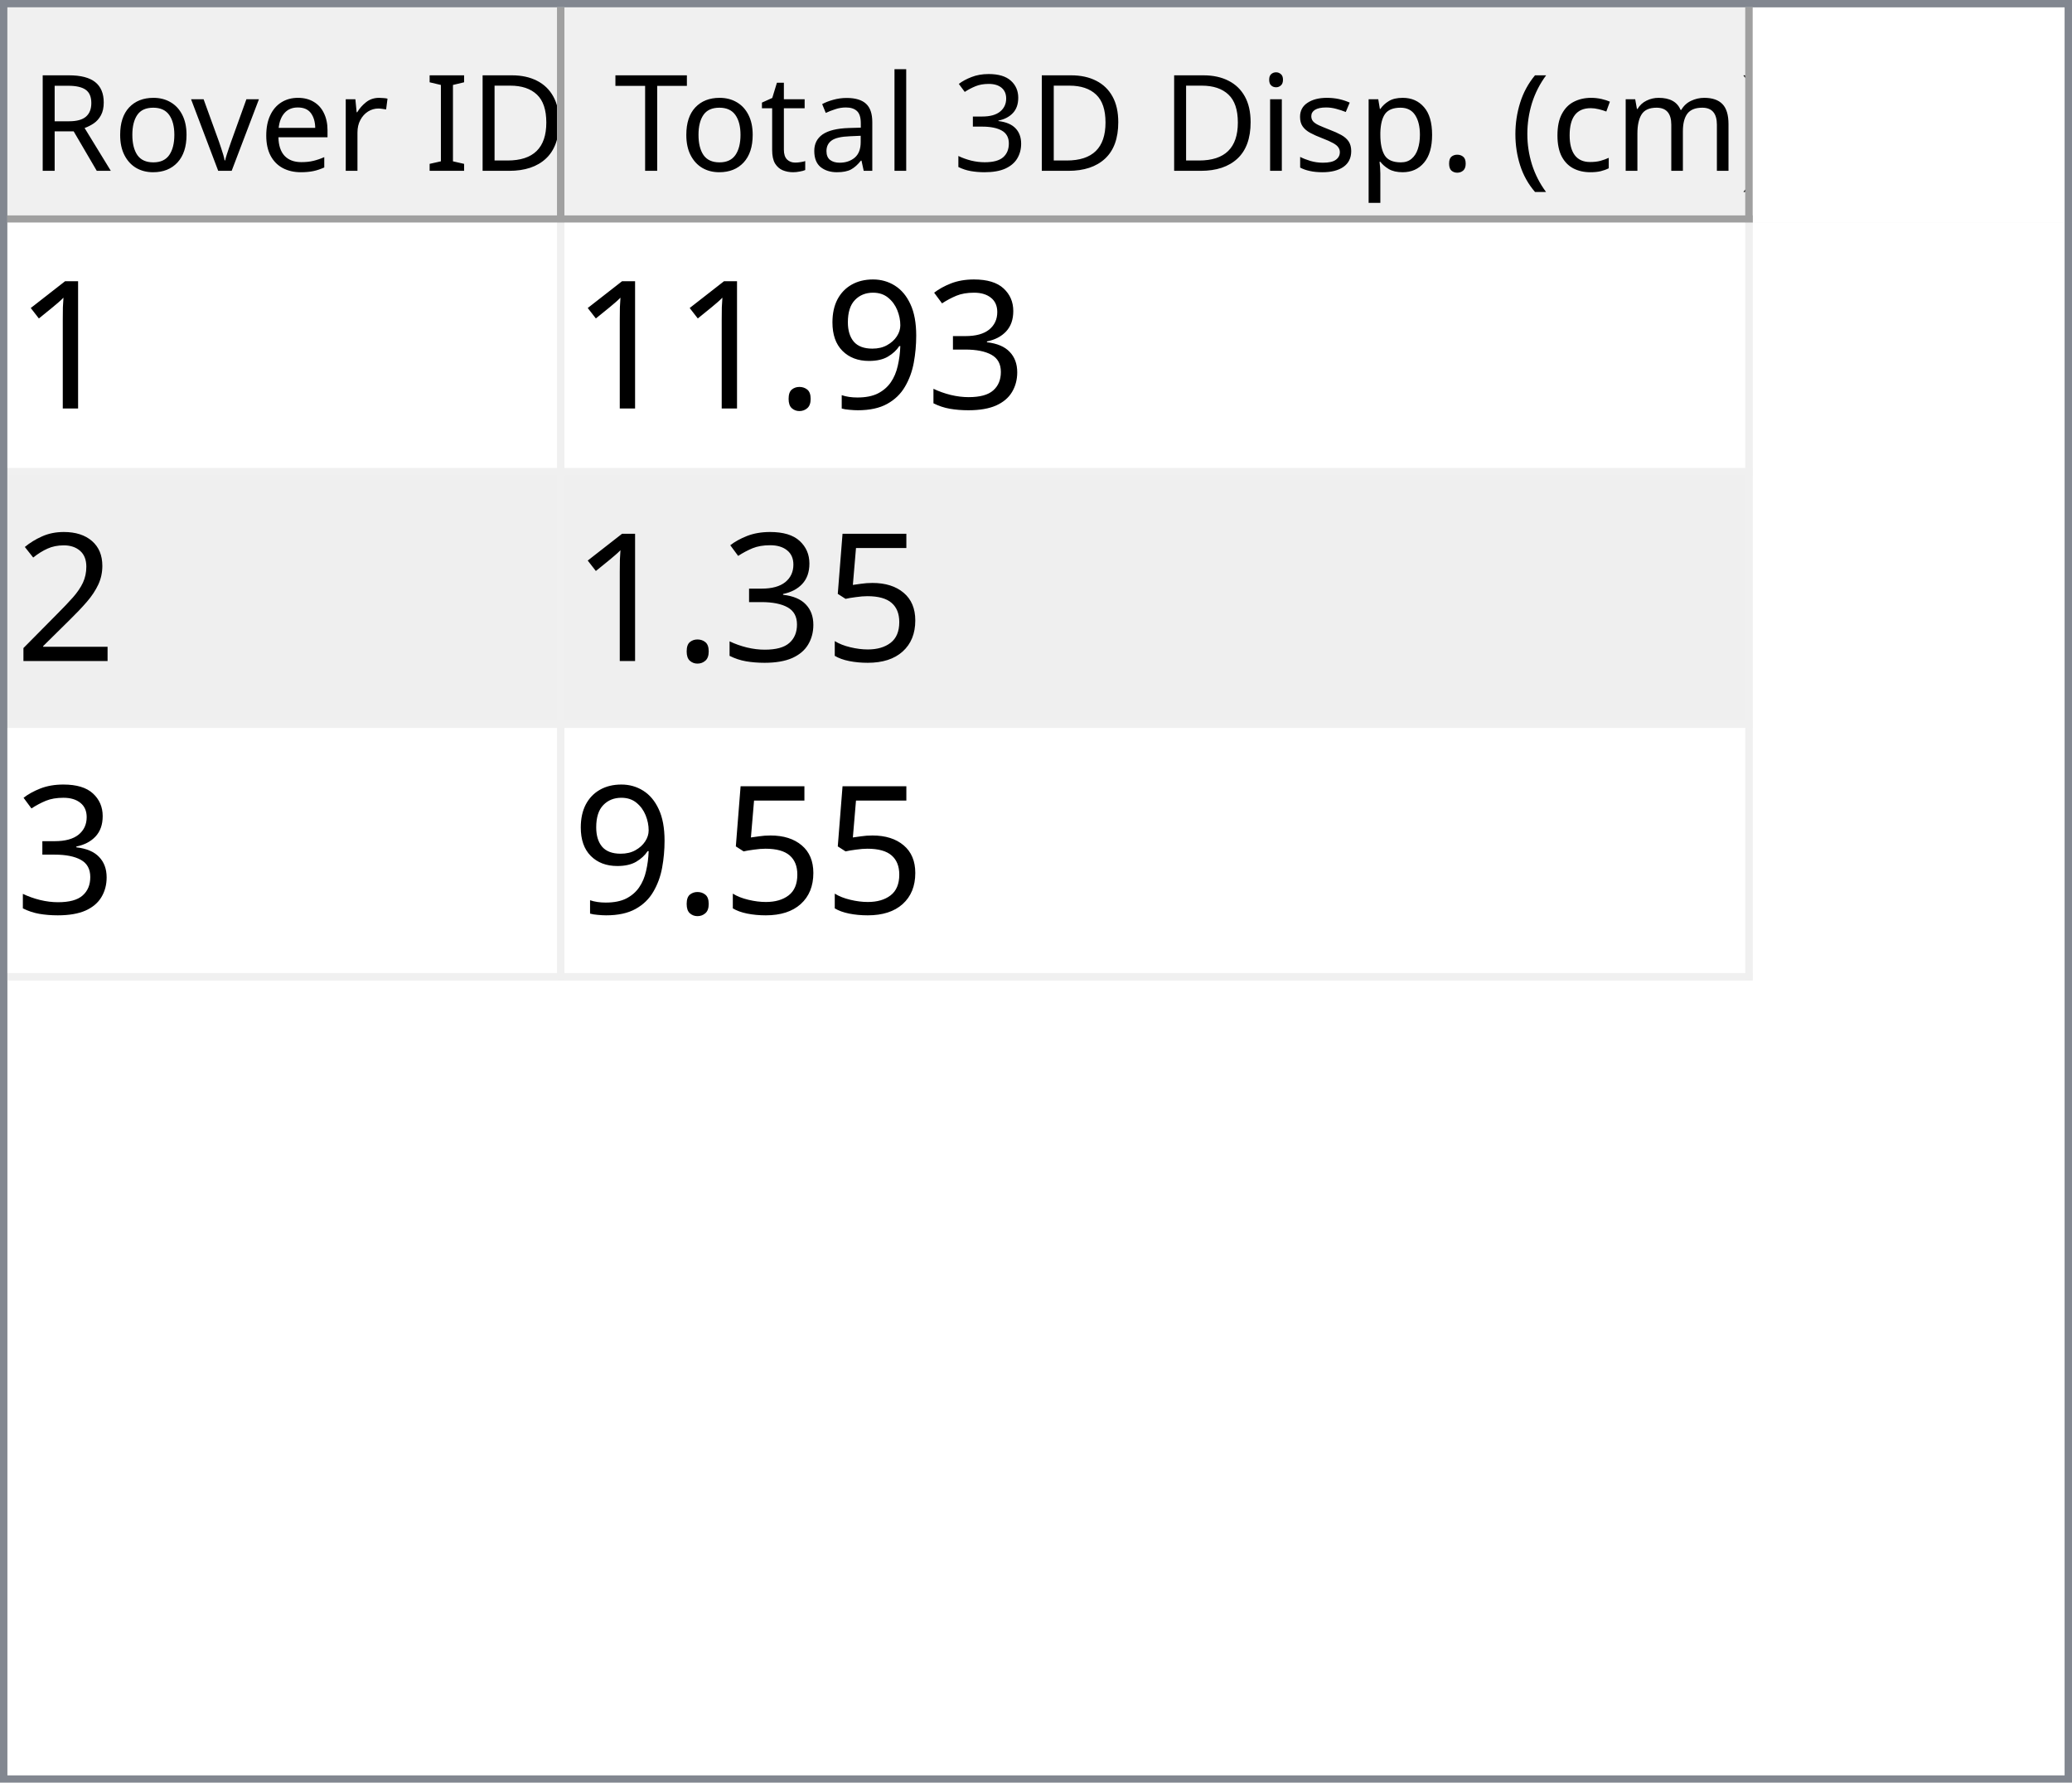
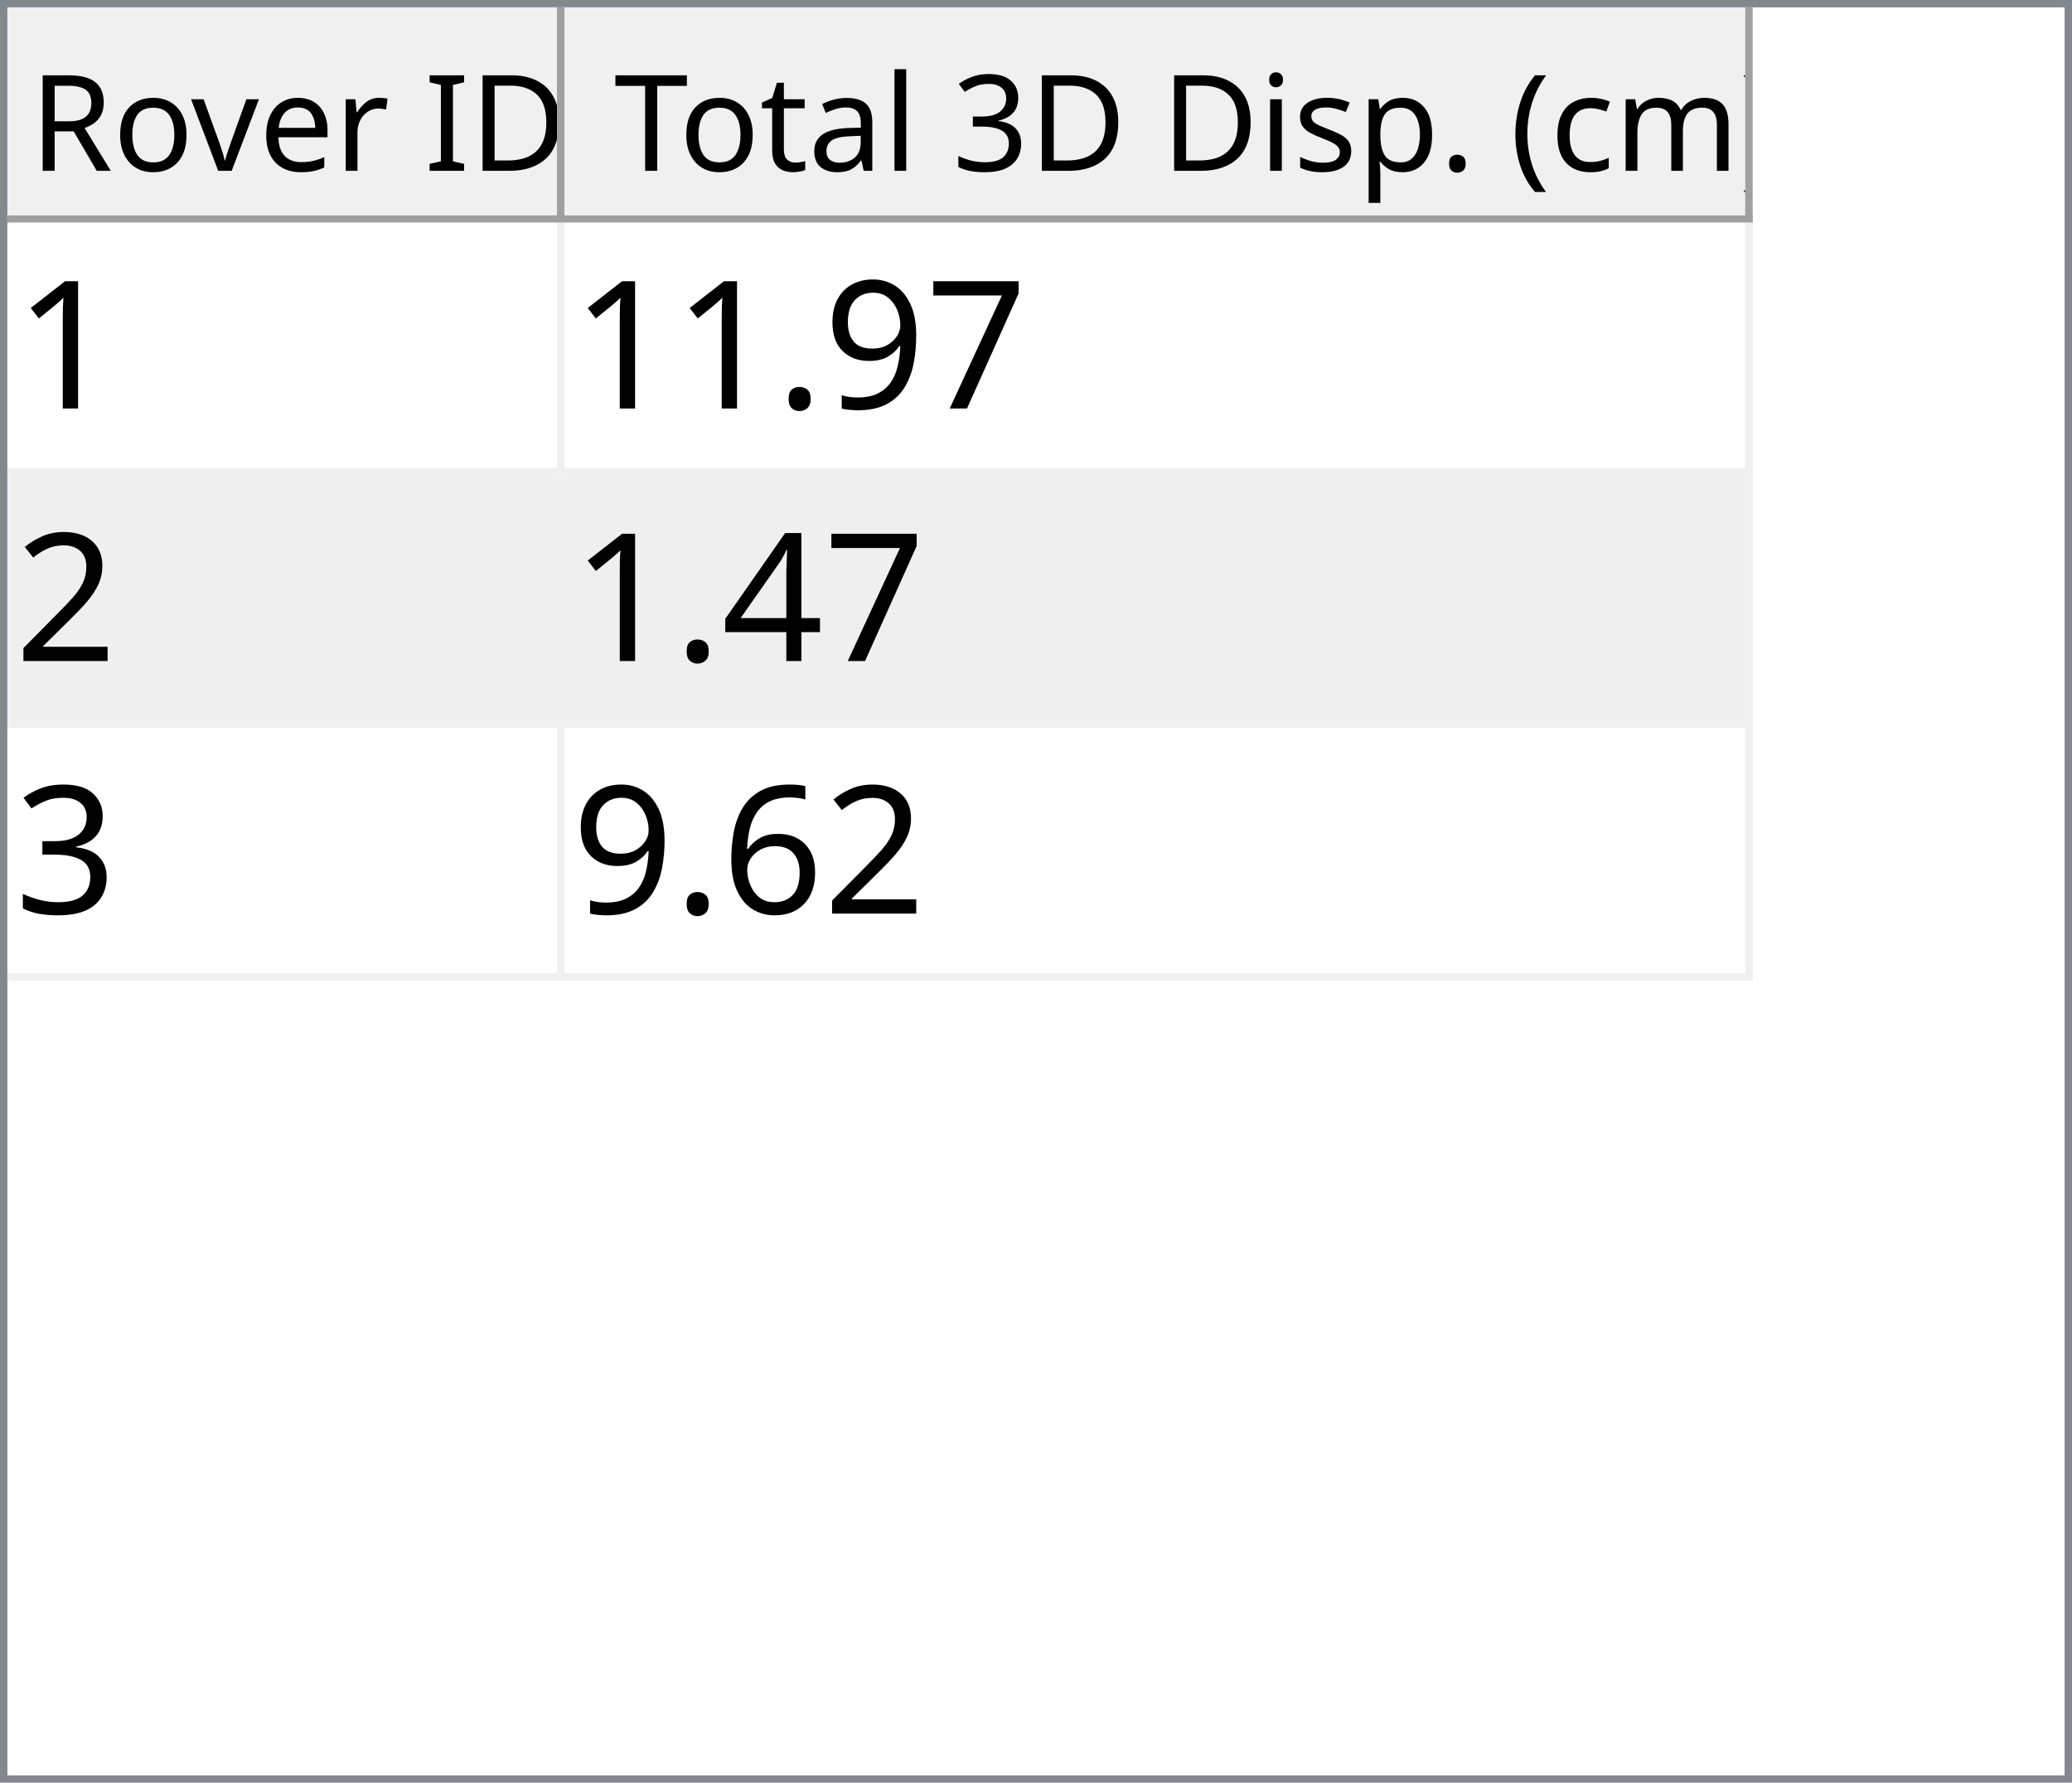
<svg xmlns="http://www.w3.org/2000/svg" style="fill-opacity:1; color-rendering:auto; color-interpolation:auto; text-rendering:auto; stroke:black; stroke-linecap:square; stroke-miterlimit:10; shape-rendering:auto; stroke-opacity:1; fill:black; stroke-dasharray:none; font-weight:normal; stroke-width:1; font-family:'Dialog'; font-style:normal; stroke-linejoin:miter; font-size:12px; stroke-dashoffset:0; image-rendering:auto;" width="279" height="240">
  <defs id="genericDefs" />
  <g>
    <defs id="defs1">
      <clipPath clipPathUnits="userSpaceOnUse" id="clipPath1">
        <path d="M0 0 L279 0 L279 240 L0 240 L0 0 Z" />
      </clipPath>
      <clipPath clipPathUnits="userSpaceOnUse" id="clipPath2">
        <path d="M0 0 L0 240 L279 240 L279 0 Z" />
      </clipPath>
      <clipPath clipPathUnits="userSpaceOnUse" id="clipPath3">
        <path d="M0 0 L0 29 L277 29 L277 0 Z" />
      </clipPath>
      <clipPath clipPathUnits="userSpaceOnUse" id="clipPath4">
        <path d="M0 0 L0 29 L75 29 L75 0 Z" />
      </clipPath>
      <clipPath clipPathUnits="userSpaceOnUse" id="clipPath5">
        <path d="M1 1 L1 28 L74 28 L74 1 Z" />
      </clipPath>
      <clipPath clipPathUnits="userSpaceOnUse" id="clipPath6">
        <path d="M0 0 L0 27 L73 27 L73 0 Z" />
      </clipPath>
      <clipPath clipPathUnits="userSpaceOnUse" id="clipPath7">
        <path d="M-0.5 -0.5 L-0.5 28.5 L74.5 28.5 L74.5 -0.5 Z" />
      </clipPath>
      <clipPath clipPathUnits="userSpaceOnUse" id="clipPath8">
        <path d="M0 0 L0 29 L160 29 L160 0 Z" />
      </clipPath>
      <clipPath clipPathUnits="userSpaceOnUse" id="clipPath9">
        <path d="M1 1 L1 28 L159 28 L159 1 Z" />
      </clipPath>
      <clipPath clipPathUnits="userSpaceOnUse" id="clipPath10">
        <path d="M0 0 L0 27 L158 27 L158 0 Z" />
      </clipPath>
      <clipPath clipPathUnits="userSpaceOnUse" id="clipPath11">
        <path d="M-0.5 -0.5 L-0.5 28.5 L159.5 28.5 L159.5 -0.5 Z" />
      </clipPath>
      <clipPath clipPathUnits="userSpaceOnUse" id="clipPath12">
        <path d="M0 0 L0 209 L277 209 L277 0 Z" />
      </clipPath>
      <clipPath clipPathUnits="userSpaceOnUse" id="clipPath13">
        <path d="M0 0 L0 102 L235 102 L235 0 Z" />
      </clipPath>
      <clipPath clipPathUnits="userSpaceOnUse" id="clipPath14">
        <path d="M-0.5 -0.5 L-0.5 101.5 L234.5 101.5 L234.5 -0.5 Z" />
      </clipPath>
      <clipPath clipPathUnits="userSpaceOnUse" id="clipPath15">
        <path d="M0 0 L0 33 L74 33 L74 0 Z" />
      </clipPath>
      <clipPath clipPathUnits="userSpaceOnUse" id="clipPath16">
        <path d="M0 0 L0 33 L159 33 L159 0 Z" />
      </clipPath>
      <font horiz-adv-x="64.551" id="font1">
        <font-face ascent="107.91" descent="25.098" units-per-em="100" style="font-style:normal; font-family:Segoe UI; font-weight:normal;" />
        <missing-glyph horiz-adv-x="64.551" d="M8.109 0 L8.109 68.266 L56.453 68.266 L56.453 0 L8.109 0 ZM15.328 7.234 L49.219 7.234 L49.219 61.031 L15.328 61.031 L15.328 7.234 Z" />
        <glyph unicode="D" horiz-adv-x="70.117" d="M9.188 0 L9.188 70.016 L28.516 70.016 Q65.531 70.016 65.531 35.891 Q65.531 19.672 55.25 9.836 Q44.969 0 27.734 0 L9.188 0 ZM17.391 62.594 L17.391 7.422 L27.828 7.422 Q41.609 7.422 49.273 14.797 Q56.938 22.172 56.938 35.688 Q56.938 62.594 28.328 62.594 L17.391 62.594 Z" />
        <glyph unicode="I" horiz-adv-x="26.611" d="M17.391 0 L9.188 0 L9.188 70.016 L17.391 70.016 L17.391 0 Z" />
        <glyph unicode=" " horiz-adv-x="27.393" d="" />
        <glyph unicode="r" horiz-adv-x="34.766" d="M34.188 41.891 Q32.078 43.5 28.125 43.5 Q23 43.5 19.555 38.672 Q16.109 33.844 16.109 25.484 L16.109 0 L8.109 0 L8.109 50 L16.109 50 L16.109 39.703 L16.312 39.703 Q18.016 44.969 21.531 47.922 Q25.047 50.875 29.391 50.875 Q32.516 50.875 34.188 50.203 L34.188 41.891 Z" />
        <glyph unicode="e" horiz-adv-x="52.295" d="M48.297 23 L12.984 23 Q13.188 14.656 17.484 10.109 Q21.781 5.562 29.297 5.562 Q37.75 5.562 44.828 11.141 L44.828 3.609 Q38.234 -1.172 27.391 -1.172 Q16.797 -1.172 10.742 5.641 Q4.688 12.453 4.688 24.812 Q4.688 36.469 11.305 43.82 Q17.922 51.172 27.734 51.172 Q37.547 51.172 42.922 44.828 Q48.297 38.484 48.297 27.203 L48.297 23 ZM40.094 29.781 Q40.047 36.719 36.75 40.578 Q33.453 44.438 27.594 44.438 Q21.922 44.438 17.969 40.383 Q14.016 36.328 13.094 29.781 L40.094 29.781 Z" />
        <glyph unicode="v" horiz-adv-x="47.9" d="M47.406 50 L27.484 0 L19.625 0 L0.688 50 L9.469 50 L22.172 13.672 Q23.578 9.672 23.922 6.688 L24.125 6.688 Q24.609 10.453 25.688 13.484 L38.969 50 L47.406 50 Z" />
        <glyph unicode="o" horiz-adv-x="58.594" d="M29 -1.172 Q17.922 -1.172 11.305 5.836 Q4.688 12.844 4.688 24.422 Q4.688 37.016 11.57 44.094 Q18.453 51.172 30.172 51.172 Q41.359 51.172 47.633 44.289 Q53.906 37.406 53.906 25.203 Q53.906 13.234 47.141 6.031 Q40.375 -1.172 29 -1.172 ZM29.594 44.438 Q21.875 44.438 17.383 39.188 Q12.891 33.938 12.891 24.703 Q12.891 15.828 17.43 10.695 Q21.969 5.562 29.594 5.562 Q37.359 5.562 41.531 10.594 Q45.703 15.625 45.703 24.906 Q45.703 34.281 41.531 39.359 Q37.359 44.438 29.594 44.438 Z" />
        <glyph unicode="R" horiz-adv-x="59.814" d="M59.375 0 L49.609 0 L37.891 19.625 Q36.281 22.359 34.766 24.289 Q33.25 26.219 31.664 27.438 Q30.078 28.656 28.25 29.219 Q26.422 29.781 24.125 29.781 L17.391 29.781 L17.391 0 L9.188 0 L9.188 70.016 L30.078 70.016 Q34.672 70.016 38.555 68.867 Q42.438 67.719 45.289 65.375 Q48.141 63.031 49.758 59.547 Q51.375 56.062 51.375 51.375 Q51.375 47.703 50.273 44.656 Q49.172 41.609 47.148 39.211 Q45.125 36.812 42.266 35.133 Q39.406 33.453 35.844 32.516 L35.844 32.328 Q37.594 31.547 38.891 30.547 Q40.188 29.547 41.359 28.18 Q42.531 26.812 43.68 25.078 Q44.828 23.344 46.234 21.047 L59.375 0 ZM17.391 62.594 L17.391 37.203 L28.516 37.203 Q31.594 37.203 34.203 38.133 Q36.812 39.062 38.719 40.797 Q40.625 42.531 41.703 45.047 Q42.781 47.562 42.781 50.688 Q42.781 56.297 39.141 59.445 Q35.5 62.594 28.609 62.594 L17.391 62.594 Z" />
        <glyph unicode=")" horiz-adv-x="30.176" d="M8.297 -15.922 L1.172 -15.922 Q16.406 2.344 16.406 26.812 Q16.406 51.469 1.078 70.016 L8.297 70.016 Q23.531 52.156 23.531 26.703 Q23.531 1.375 8.297 -15.922 Z" />
        <glyph unicode="m" horiz-adv-x="86.133" d="M79.109 0 L71.094 0 L71.094 28.719 Q71.094 37.016 68.531 40.727 Q65.969 44.438 59.906 44.438 Q54.781 44.438 51.195 39.75 Q47.609 35.062 47.609 28.516 L47.609 0 L39.594 0 L39.594 29.688 Q39.594 44.438 28.219 44.438 Q22.953 44.438 19.531 40.016 Q16.109 35.594 16.109 28.516 L16.109 0 L8.109 0 L8.109 50 L16.109 50 L16.109 42.094 L16.312 42.094 Q21.625 51.172 31.844 51.172 Q36.969 51.172 40.773 48.312 Q44.578 45.453 46 40.828 Q51.562 51.172 62.594 51.172 Q79.109 51.172 79.109 30.812 L79.109 0 Z" />
        <glyph unicode="c" horiz-adv-x="46.191" d="M42.188 2.297 Q36.422 -1.172 28.516 -1.172 Q17.828 -1.172 11.258 5.789 Q4.688 12.75 4.688 23.828 Q4.688 36.188 11.766 43.68 Q18.844 51.172 30.672 51.172 Q37.25 51.172 42.281 48.734 L42.281 40.531 Q36.719 44.438 30.375 44.438 Q22.703 44.438 17.797 38.945 Q12.891 33.453 12.891 24.516 Q12.891 15.719 17.508 10.641 Q22.125 5.562 29.891 5.562 Q36.422 5.562 42.188 9.906 L42.188 2.297 Z" />
        <glyph unicode="(" horiz-adv-x="30.176" d="M29.109 -15.922 L21.969 -15.922 Q6.844 1.375 6.844 26.703 Q6.844 52.156 21.969 70.016 L29.203 70.016 Q13.875 51.469 13.875 26.812 Q13.875 2.344 29.109 -15.922 Z" />
        <glyph unicode="." horiz-adv-x="21.68" d="M10.891 -1.078 Q8.641 -1.078 7.055 0.539 Q5.469 2.156 5.469 4.391 Q5.469 6.641 7.055 8.273 Q8.641 9.906 10.891 9.906 Q13.188 9.906 14.797 8.273 Q16.406 6.641 16.406 4.391 Q16.406 2.156 14.797 0.539 Q13.188 -1.078 10.891 -1.078 Z" />
        <glyph unicode="p" horiz-adv-x="58.789" d="M16.312 7.234 L16.109 7.234 L16.109 -23 L8.109 -23 L8.109 50 L16.109 50 L16.109 41.219 L16.312 41.219 Q22.219 51.172 33.594 51.172 Q43.266 51.172 48.688 44.461 Q54.109 37.75 54.109 26.469 Q54.109 13.922 48 6.375 Q41.891 -1.172 31.297 -1.172 Q21.578 -1.172 16.312 7.234 ZM16.109 27.391 L16.109 20.406 Q16.109 14.203 20.141 9.883 Q24.172 5.562 30.375 5.562 Q37.641 5.562 41.773 11.133 Q45.906 16.703 45.906 26.609 Q45.906 34.969 42.047 39.703 Q38.188 44.438 31.594 44.438 Q24.609 44.438 20.359 39.578 Q16.109 34.719 16.109 27.391 Z" />
        <glyph unicode="s" horiz-adv-x="42.432" d="M5.078 1.812 L5.078 10.406 Q11.625 5.562 19.484 5.562 Q30.031 5.562 30.031 12.594 Q30.031 14.594 29.125 15.992 Q28.219 17.391 26.68 18.461 Q25.141 19.531 23.07 20.383 Q21 21.234 18.609 22.172 Q15.281 23.484 12.766 24.828 Q10.25 26.172 8.57 27.859 Q6.891 29.547 6.031 31.695 Q5.172 33.844 5.172 36.719 Q5.172 40.234 6.789 42.945 Q8.406 45.656 11.086 47.484 Q13.766 49.312 17.211 50.242 Q20.656 51.172 24.312 51.172 Q30.812 51.172 35.938 48.922 L35.938 40.828 Q30.422 44.438 23.25 44.438 Q21 44.438 19.195 43.922 Q17.391 43.406 16.094 42.477 Q14.797 41.547 14.086 40.258 Q13.375 38.969 13.375 37.406 Q13.375 35.453 14.086 34.133 Q14.797 32.812 16.164 31.789 Q17.531 30.766 19.484 29.938 Q21.438 29.109 23.922 28.125 Q27.25 26.859 29.883 25.516 Q32.516 24.172 34.375 22.484 Q36.234 20.797 37.234 18.602 Q38.234 16.406 38.234 13.375 Q38.234 9.672 36.602 6.938 Q34.969 4.203 32.234 2.398 Q29.5 0.594 25.93 -0.289 Q22.359 -1.172 18.453 -1.172 Q10.75 -1.172 5.078 1.812 Z" />
        <glyph unicode="i" horiz-adv-x="24.219" d="M12.203 62.703 Q10.062 62.703 8.547 64.164 Q7.031 65.625 7.031 67.875 Q7.031 70.125 8.547 71.609 Q10.062 73.094 12.203 73.094 Q14.406 73.094 15.945 71.609 Q17.484 70.125 17.484 67.875 Q17.484 65.719 15.945 64.211 Q14.406 62.703 12.203 62.703 ZM16.109 0 L8.109 0 L8.109 50 L16.109 50 L16.109 0 Z" />
        <glyph unicode="3" horiz-adv-x="53.906" d="M46.531 19.828 Q46.531 15.094 44.75 11.211 Q42.969 7.328 39.719 4.57 Q36.469 1.812 31.93 0.297 Q27.391 -1.219 21.922 -1.219 Q11.922 -1.219 6 2.594 L6 11.188 Q13.094 5.609 22.219 5.609 Q25.875 5.609 28.828 6.539 Q31.781 7.469 33.906 9.227 Q36.031 10.984 37.18 13.477 Q38.328 15.969 38.328 19.094 Q38.328 32.812 18.797 32.812 L12.984 32.812 L12.984 39.594 L18.5 39.594 Q35.797 39.594 35.797 52.484 Q35.797 64.406 22.609 64.406 Q15.188 64.406 8.688 59.422 L8.688 67.188 Q15.375 71.188 24.609 71.188 Q29 71.188 32.57 69.969 Q36.141 68.75 38.68 66.555 Q41.219 64.359 42.609 61.281 Q44 58.203 44 54.5 Q44 40.672 30.031 36.719 L30.031 36.531 Q33.594 36.141 36.625 34.797 Q39.656 33.453 41.852 31.305 Q44.047 29.156 45.289 26.25 Q46.531 23.344 46.531 19.828 Z" />
        <glyph unicode="l" horiz-adv-x="24.219" d="M16.109 0 L8.109 0 L8.109 74.031 L16.109 74.031 L16.109 0 Z" />
        <glyph unicode="a" horiz-adv-x="50.879" d="M43.891 0 L35.891 0 L35.891 7.812 L35.688 7.812 Q30.469 -1.172 20.312 -1.172 Q12.844 -1.172 8.617 2.781 Q4.391 6.734 4.391 13.281 Q4.391 27.297 20.906 29.594 L35.891 31.688 Q35.891 44.438 25.594 44.438 Q16.547 44.438 9.281 38.281 L9.281 46.484 Q16.656 51.172 26.266 51.172 Q43.891 51.172 43.891 32.516 L43.891 0 ZM35.891 25.297 L23.828 23.641 Q18.266 22.859 15.43 20.875 Q12.594 18.891 12.594 13.875 Q12.594 10.203 15.211 7.883 Q17.828 5.562 22.172 5.562 Q28.125 5.562 32.008 9.742 Q35.891 13.922 35.891 20.312 L35.891 25.297 Z" />
        <glyph unicode="t" horiz-adv-x="33.887" d="M31.297 0.484 Q28.469 -1.078 23.828 -1.078 Q10.688 -1.078 10.688 13.578 L10.688 43.172 L2.094 43.172 L2.094 50 L10.688 50 L10.688 62.203 L18.703 64.797 L18.703 50 L31.297 50 L31.297 43.172 L18.703 43.172 L18.703 14.984 Q18.703 9.969 20.414 7.82 Q22.125 5.672 26.078 5.672 Q29.109 5.672 31.297 7.328 L31.297 0.484 Z" />
        <glyph unicode="T" horiz-adv-x="52.393" d="M50.594 62.594 L30.375 62.594 L30.375 0 L22.172 0 L22.172 62.594 L2 62.594 L2 70.016 L50.594 70.016 L50.594 62.594 Z" />
      </font>
      <font horiz-adv-x="75.0" id="font2">
        <font-face ascent="100.537" descent="21.973" units-per-em="100" style="font-style:normal; font-family:sans-serif; font-weight:normal;" />
        <missing-glyph horiz-adv-x="75.0" d="M12.5 0 L12.5 62.5 L62.5 62.5 L62.5 0 L12.5 0 ZM14.062 1.562 L60.938 1.562 L60.938 60.938 L14.062 60.938 L14.062 1.562 Z" />
        <glyph unicode="1" horiz-adv-x="55.615" d="M37.25 0 L28.469 0 L28.469 56 Q25.297 52.984 20.141 49.953 Q14.984 46.922 10.891 45.406 L10.891 53.906 Q18.266 57.375 23.781 62.305 Q29.297 67.234 31.594 71.875 L37.25 71.875 L37.25 0 Z" />
-         <glyph unicode="3" horiz-adv-x="55.615" d="M4.203 18.891 L12.984 20.062 Q14.5 12.594 18.141 9.297 Q21.781 6 27 6 Q33.203 6 37.477 10.297 Q41.75 14.594 41.75 20.953 Q41.75 27 37.797 30.93 Q33.844 34.859 27.734 34.859 Q25.25 34.859 21.531 33.891 L22.516 41.609 Q23.391 41.5 23.922 41.5 Q29.547 41.5 34.039 44.43 Q38.531 47.359 38.531 53.469 Q38.531 58.297 35.258 61.477 Q31.984 64.656 26.812 64.656 Q21.688 64.656 18.266 61.43 Q14.844 58.203 13.875 51.766 L5.078 53.328 Q6.688 62.156 12.398 67.016 Q18.109 71.875 26.609 71.875 Q32.469 71.875 37.398 69.359 Q42.328 66.844 44.945 62.5 Q47.562 58.156 47.562 53.266 Q47.562 48.641 45.07 44.828 Q42.578 41.016 37.703 38.766 Q44.047 37.312 47.562 32.695 Q51.078 28.078 51.078 21.141 Q51.078 11.766 44.242 5.25 Q37.406 -1.266 26.953 -1.266 Q17.531 -1.266 11.305 4.352 Q5.078 9.969 4.203 18.891 Z" />
+         <glyph unicode="7" horiz-adv-x="55.615" d="M4.734 62.203 L4.734 70.656 L51.078 70.656 L51.078 63.812 Q44.234 56.547 37.523 44.484 Q30.812 32.422 27.156 19.672 Q24.516 10.688 23.781 0 L14.75 0 Q14.891 8.453 18.062 20.414 Q21.234 32.375 27.172 43.484 Q33.109 54.594 39.797 62.203 L4.734 62.203 Z" />
        <glyph unicode="9" horiz-adv-x="55.615" d="M5.469 16.547 L13.922 17.328 Q14.984 11.375 18.016 8.688 Q21.047 6 25.781 6 Q29.828 6 32.883 7.859 Q35.938 9.719 37.891 12.82 Q39.844 15.922 41.164 21.195 Q42.484 26.469 42.484 31.938 Q42.484 32.516 42.438 33.688 Q39.797 29.5 35.234 26.883 Q30.672 24.266 25.344 24.266 Q16.453 24.266 10.305 30.711 Q4.156 37.156 4.156 47.703 Q4.156 58.594 10.578 65.234 Q17 71.875 26.656 71.875 Q33.641 71.875 39.43 68.117 Q45.219 64.359 48.219 57.398 Q51.219 50.438 51.219 37.25 Q51.219 23.531 48.242 15.406 Q45.266 7.281 39.383 3.031 Q33.5 -1.219 25.594 -1.219 Q17.188 -1.219 11.867 3.445 Q6.547 8.109 5.469 16.547 ZM41.453 48.141 Q41.453 55.719 37.43 60.156 Q33.406 64.594 27.734 64.594 Q21.875 64.594 17.531 59.812 Q13.188 55.031 13.188 47.406 Q13.188 40.578 17.312 36.305 Q21.438 32.031 27.484 32.031 Q33.594 32.031 37.523 36.305 Q41.453 40.578 41.453 48.141 Z" />
        <glyph unicode="." horiz-adv-x="27.783" d="M9.078 0 L9.078 10.016 L19.094 10.016 L19.094 0 L9.078 0 Z" />
        <glyph unicode="2" horiz-adv-x="55.615" d="M50.344 8.453 L50.344 0 L3.031 0 Q2.938 3.172 4.047 6.109 Q5.859 10.938 9.836 15.625 Q13.812 20.312 21.344 26.469 Q33.016 36.031 37.117 41.625 Q41.219 47.219 41.219 52.203 Q41.219 57.422 37.477 61.008 Q33.734 64.594 27.734 64.594 Q21.391 64.594 17.578 60.789 Q13.766 56.984 13.719 50.25 L4.688 51.172 Q5.609 61.281 11.664 66.578 Q17.719 71.875 27.938 71.875 Q38.234 71.875 44.242 66.164 Q50.25 60.453 50.25 52 Q50.25 47.703 48.492 43.555 Q46.734 39.406 42.656 34.812 Q38.578 30.219 29.109 22.219 Q21.188 15.578 18.945 13.211 Q16.703 10.844 15.234 8.453 L50.344 8.453 Z" />
-         <glyph unicode="5" horiz-adv-x="55.615" d="M4.156 18.75 L13.375 19.531 Q14.406 12.797 18.141 9.398 Q21.875 6 27.156 6 Q33.5 6 37.891 10.789 Q42.281 15.578 42.281 23.484 Q42.281 31 38.062 35.352 Q33.844 39.703 27 39.703 Q22.75 39.703 19.336 37.773 Q15.922 35.844 13.969 32.766 L5.719 33.844 L12.641 70.609 L48.25 70.609 L48.25 62.203 L19.672 62.203 L15.828 42.969 Q22.266 47.469 29.344 47.469 Q38.719 47.469 45.164 40.969 Q51.609 34.469 51.609 24.266 Q51.609 14.547 45.953 7.469 Q39.062 -1.219 27.156 -1.219 Q17.391 -1.219 11.211 4.25 Q5.031 9.719 4.156 18.75 Z" />
+         <glyph unicode="4" horiz-adv-x="55.615" d="M32.328 0 L32.328 17.141 L1.266 17.141 L1.266 25.203 L33.938 71.578 L41.109 71.578 L41.109 25.203 L50.781 25.203 L50.781 17.141 L41.109 17.141 L41.109 0 L32.328 0 ZM32.328 25.203 L32.328 57.469 L9.906 25.203 L32.328 25.203 Z" />
+         <glyph unicode="3" horiz-adv-x="55.615" d="M4.203 18.891 L12.984 20.062 Q14.5 12.594 18.141 9.297 Q21.781 6 27 6 Q33.203 6 37.477 10.297 Q41.75 14.594 41.75 20.953 Q41.75 27 37.797 30.93 Q33.844 34.859 27.734 34.859 Q25.25 34.859 21.531 33.891 L22.516 41.609 Q23.391 41.5 23.922 41.5 Q29.547 41.5 34.039 44.43 Q38.531 47.359 38.531 53.469 Q38.531 58.297 35.258 61.477 Q31.984 64.656 26.812 64.656 Q21.688 64.656 18.266 61.43 Q14.844 58.203 13.875 51.766 L5.078 53.328 Q6.688 62.156 12.398 67.016 Q18.109 71.875 26.609 71.875 Q32.469 71.875 37.398 69.359 Q42.328 66.844 44.945 62.5 Q47.562 58.156 47.562 53.266 Q47.562 48.641 45.07 44.828 Q42.578 41.016 37.703 38.766 Q44.047 37.312 47.562 32.695 Q51.078 28.078 51.078 21.141 Q51.078 11.766 44.242 5.25 Q37.406 -1.266 26.953 -1.266 Q17.531 -1.266 11.305 4.352 Q5.078 9.969 4.203 18.891 Z" />
+         <glyph unicode="6" horiz-adv-x="55.615" d="M49.75 54.047 L41.016 53.375 Q39.844 58.547 37.703 60.891 Q34.125 64.656 28.906 64.656 Q24.703 64.656 21.531 62.312 Q17.391 59.281 14.992 53.469 Q12.594 47.656 12.5 36.922 Q15.672 41.75 20.266 44.094 Q24.859 46.438 29.891 46.438 Q38.672 46.438 44.852 39.969 Q51.031 33.5 51.031 23.25 Q51.031 16.5 48.125 10.719 Q45.219 4.938 40.141 1.859 Q35.062 -1.219 28.609 -1.219 Q17.625 -1.219 10.695 6.859 Q3.766 14.938 3.766 33.5 Q3.766 54.25 11.422 63.672 Q18.109 71.875 29.438 71.875 Q37.891 71.875 43.289 67.141 Q48.688 62.406 49.75 54.047 ZM13.875 23.188 Q13.875 18.656 15.797 14.508 Q17.719 10.359 21.188 8.18 Q24.656 6 28.469 6 Q34.031 6 38.039 10.492 Q42.047 14.984 42.047 22.703 Q42.047 30.125 38.086 34.398 Q34.125 38.672 28.125 38.672 Q22.172 38.672 18.023 34.398 Q13.875 30.125 13.875 23.188 Z" />
      </font>
    </defs>
    <g style="fill:white; stroke:white;">
      <rect x="0" y="0" width="279" style="clip-path:url(#clipPath1); stroke:none;" height="240" />
    </g>
    <g style="fill:white; text-rendering:optimizeSpeed; color-rendering:optimizeSpeed; image-rendering:optimizeSpeed; shape-rendering:crispEdges; stroke:white; color-interpolation:sRGB;">
      <rect x="0" width="279" height="240" y="0" style="stroke:none;" />
      <path style="stroke:none;" d="M0 240 L279 240 L279 0 L0 0 Z" />
    </g>
    <g style="fill:rgb(240,240,240); font-size:18px; font-family:'Segoe UI'; stroke:rgb(240,240,240);">
      <rect x="0" y="0" width="279" style="clip-path:url(#clipPath2); stroke:none;" height="240" />
    </g>
    <g style="fill:rgb(130,135,144); font-size:18px; font-family:'Segoe UI'; stroke:rgb(130,135,144);">
      <path d="M0 0 L279 0 L279 240 L0 240 L0 0 ZM1 1 L278 1 L278 239 L1 239 L1 1 Z" style="fill-rule:evenodd; clip-path:url(#clipPath2); stroke:none;" />
    </g>
    <g style="fill:white; font-size:18px; font-family:'Segoe UI'; stroke:white;" transform="translate(1,1)">
      <rect x="0" y="0" width="277" style="clip-path:url(#clipPath3); stroke:none;" height="29" />
    </g>
    <g style="fill:rgb(240,240,240); font-size:18px; font-family:'Segoe UI'; stroke:rgb(240,240,240);" transform="translate(1,1)">
      <rect x="0" y="0" width="75" style="clip-path:url(#clipPath4); stroke:none;" height="29" />
    </g>
    <g style="font-family:'Segoe UI'; font-size:18px;" transform="translate(2,2)">
      <text x="2" xml:space="preserve" y="21" style="clip-path:url(#clipPath6); stroke:none;">Rover ID</text>
    </g>
    <g transform="translate(1.5,1.5)" style="fill:rgb(160,160,160); font-size:18px; font-family:'Segoe UI'; stroke:rgb(160,160,160); stroke-linejoin:bevel;">
      <line x1="74" x2="74" y1="0" style="fill:none; clip-path:url(#clipPath7);" y2="28" />
    </g>
    <g transform="matrix(1,0,0,1,1,1) translate(0.5,0.5)" style="fill:rgb(160,160,160); font-size:18px; font-family:'Segoe UI'; stroke:rgb(160,160,160); stroke-linejoin:bevel;">
      <line x1="0" x2="74" y1="28" style="fill:none; clip-path:url(#clipPath7);" y2="28" />
    </g>
    <g style="fill:rgb(240,240,240); font-size:18px; font-family:'Segoe UI'; stroke:rgb(240,240,240);" transform="translate(76,1)">
      <rect x="0" y="0" width="160" style="clip-path:url(#clipPath8); stroke:none;" height="29" />
    </g>
    <g style="font-family:'Segoe UI'; font-size:18px;" transform="translate(77,2)">
      <text x="1" xml:space="preserve" y="21" style="clip-path:url(#clipPath10); stroke:none;"> Total 3D Disp. (cm)</text>
    </g>
    <g transform="translate(76.5,1.5)" style="fill:rgb(160,160,160); font-size:18px; font-family:'Segoe UI'; stroke:rgb(160,160,160); stroke-linejoin:bevel;">
      <line x1="159" x2="159" y1="0" style="fill:none; clip-path:url(#clipPath11);" y2="28" />
    </g>
    <g transform="matrix(1,0,0,1,76,1) translate(0.5,0.5)" style="fill:rgb(160,160,160); font-size:18px; font-family:'Segoe UI'; stroke:rgb(160,160,160); stroke-linejoin:bevel;">
      <line x1="0" x2="159" y1="28" style="fill:none; clip-path:url(#clipPath11);" y2="28" />
    </g>
    <g style="fill:white; font-size:18px; font-family:'Segoe UI'; stroke:white;" transform="translate(1,30)">
      <rect x="0" y="0" width="277" style="clip-path:url(#clipPath12); stroke:none;" height="209" />
    </g>
    <g style="fill:rgb(240,240,240); font-size:24px; font-family:sans-serif; stroke:rgb(240,240,240);" transform="translate(1,30)">
      <rect x="0" y="0" width="235" style="clip-path:url(#clipPath13); stroke:none;" height="102" />
      <line transform="translate(0.5,0.5)" x1="0" x2="234" y1="33" style="clip-path:url(#clipPath14); fill:none; stroke-linejoin:bevel;" y2="33" />
    </g>
    <g transform="matrix(1,0,0,1,1,30) translate(0.5,0.5)" style="fill:rgb(240,240,240); font-size:24px; font-family:sans-serif; stroke:rgb(240,240,240); stroke-linejoin:bevel;">
      <line x1="0" x2="234" y1="67" style="fill:none; clip-path:url(#clipPath14);" y2="67" />
    </g>
    <g transform="matrix(1,0,0,1,1,30) translate(0.5,0.5)" style="fill:rgb(240,240,240); font-size:24px; font-family:sans-serif; stroke:rgb(240,240,240); stroke-linejoin:bevel;">
      <line x1="0" x2="234" y1="101" style="fill:none; clip-path:url(#clipPath14);" y2="101" />
    </g>
    <g transform="matrix(1,0,0,1,1,30) translate(0.5,0.5)" style="fill:rgb(240,240,240); font-size:24px; font-family:sans-serif; stroke:rgb(240,240,240); stroke-linejoin:bevel;">
      <line x1="74" x2="74" y1="0" style="fill:none; clip-path:url(#clipPath14);" y2="101" />
    </g>
    <g transform="matrix(1,0,0,1,1,30) translate(0.5,0.5)" style="fill:rgb(240,240,240); font-size:24px; font-family:sans-serif; stroke:rgb(240,240,240); stroke-linejoin:bevel;">
      <line x1="234" x2="234" y1="0" style="fill:none; clip-path:url(#clipPath14);" y2="101" />
    </g>
    <g style="fill:white; font-size:24px; font-family:sans-serif; stroke:white;" transform="matrix(1,0,0,1,1,30)">
      <rect x="0" y="0" width="74" style="clip-path:url(#clipPath15); stroke:none;" height="33" />
      <text x="1" y="25" style="fill:black; clip-path:url(#clipPath15); stroke:none;" xml:space="preserve">1</text>
    </g>
    <g style="fill:white; font-size:24px; font-family:sans-serif; stroke:white;" transform="matrix(1,0,0,1,1,30) translate(75,0)">
      <rect x="0" y="0" width="159" style="clip-path:url(#clipPath16); stroke:none;" height="33" />
-       <text x="1" y="25" style="fill:black; clip-path:url(#clipPath16); stroke:none;" xml:space="preserve">11.93</text>
+       <text x="1" y="25" style="fill:black; clip-path:url(#clipPath16); stroke:none;" xml:space="preserve">11.97</text>
    </g>
    <g style="fill:rgb(239,239,239); font-size:24px; font-family:sans-serif; stroke:rgb(239,239,239);" transform="matrix(1,0,0,1,1,30) translate(0,34)">
      <rect x="0" y="0" width="74" style="clip-path:url(#clipPath15); stroke:none;" height="33" />
      <text x="1" y="25" style="fill:black; clip-path:url(#clipPath15); stroke:none;" xml:space="preserve">2</text>
    </g>
    <g style="fill:rgb(239,239,239); font-size:24px; font-family:sans-serif; stroke:rgb(239,239,239);" transform="matrix(1,0,0,1,1,30) translate(75,34)">
      <rect x="0" y="0" width="159" style="clip-path:url(#clipPath16); stroke:none;" height="33" />
-       <text x="1" y="25" style="fill:black; clip-path:url(#clipPath16); stroke:none;" xml:space="preserve">1.35</text>
+       <text x="1" y="25" style="fill:black; clip-path:url(#clipPath16); stroke:none;" xml:space="preserve">1.47</text>
    </g>
    <g style="fill:white; font-size:24px; font-family:sans-serif; stroke:white;" transform="matrix(1,0,0,1,1,30) translate(0,68)">
      <rect x="0" y="0" width="74" style="clip-path:url(#clipPath15); stroke:none;" height="33" />
      <text x="1" y="25" style="fill:black; clip-path:url(#clipPath15); stroke:none;" xml:space="preserve">3</text>
    </g>
    <g style="fill:white; font-size:24px; font-family:sans-serif; stroke:white;" transform="matrix(1,0,0,1,1,30) translate(75,68)">
      <rect x="0" y="0" width="159" style="clip-path:url(#clipPath16); stroke:none;" height="33" />
-       <text x="1" y="25" style="fill:black; clip-path:url(#clipPath16); stroke:none;" xml:space="preserve">9.55</text>
+       <text x="1" y="25" style="fill:black; clip-path:url(#clipPath16); stroke:none;" xml:space="preserve">9.62</text>
    </g>
  </g>
</svg>
